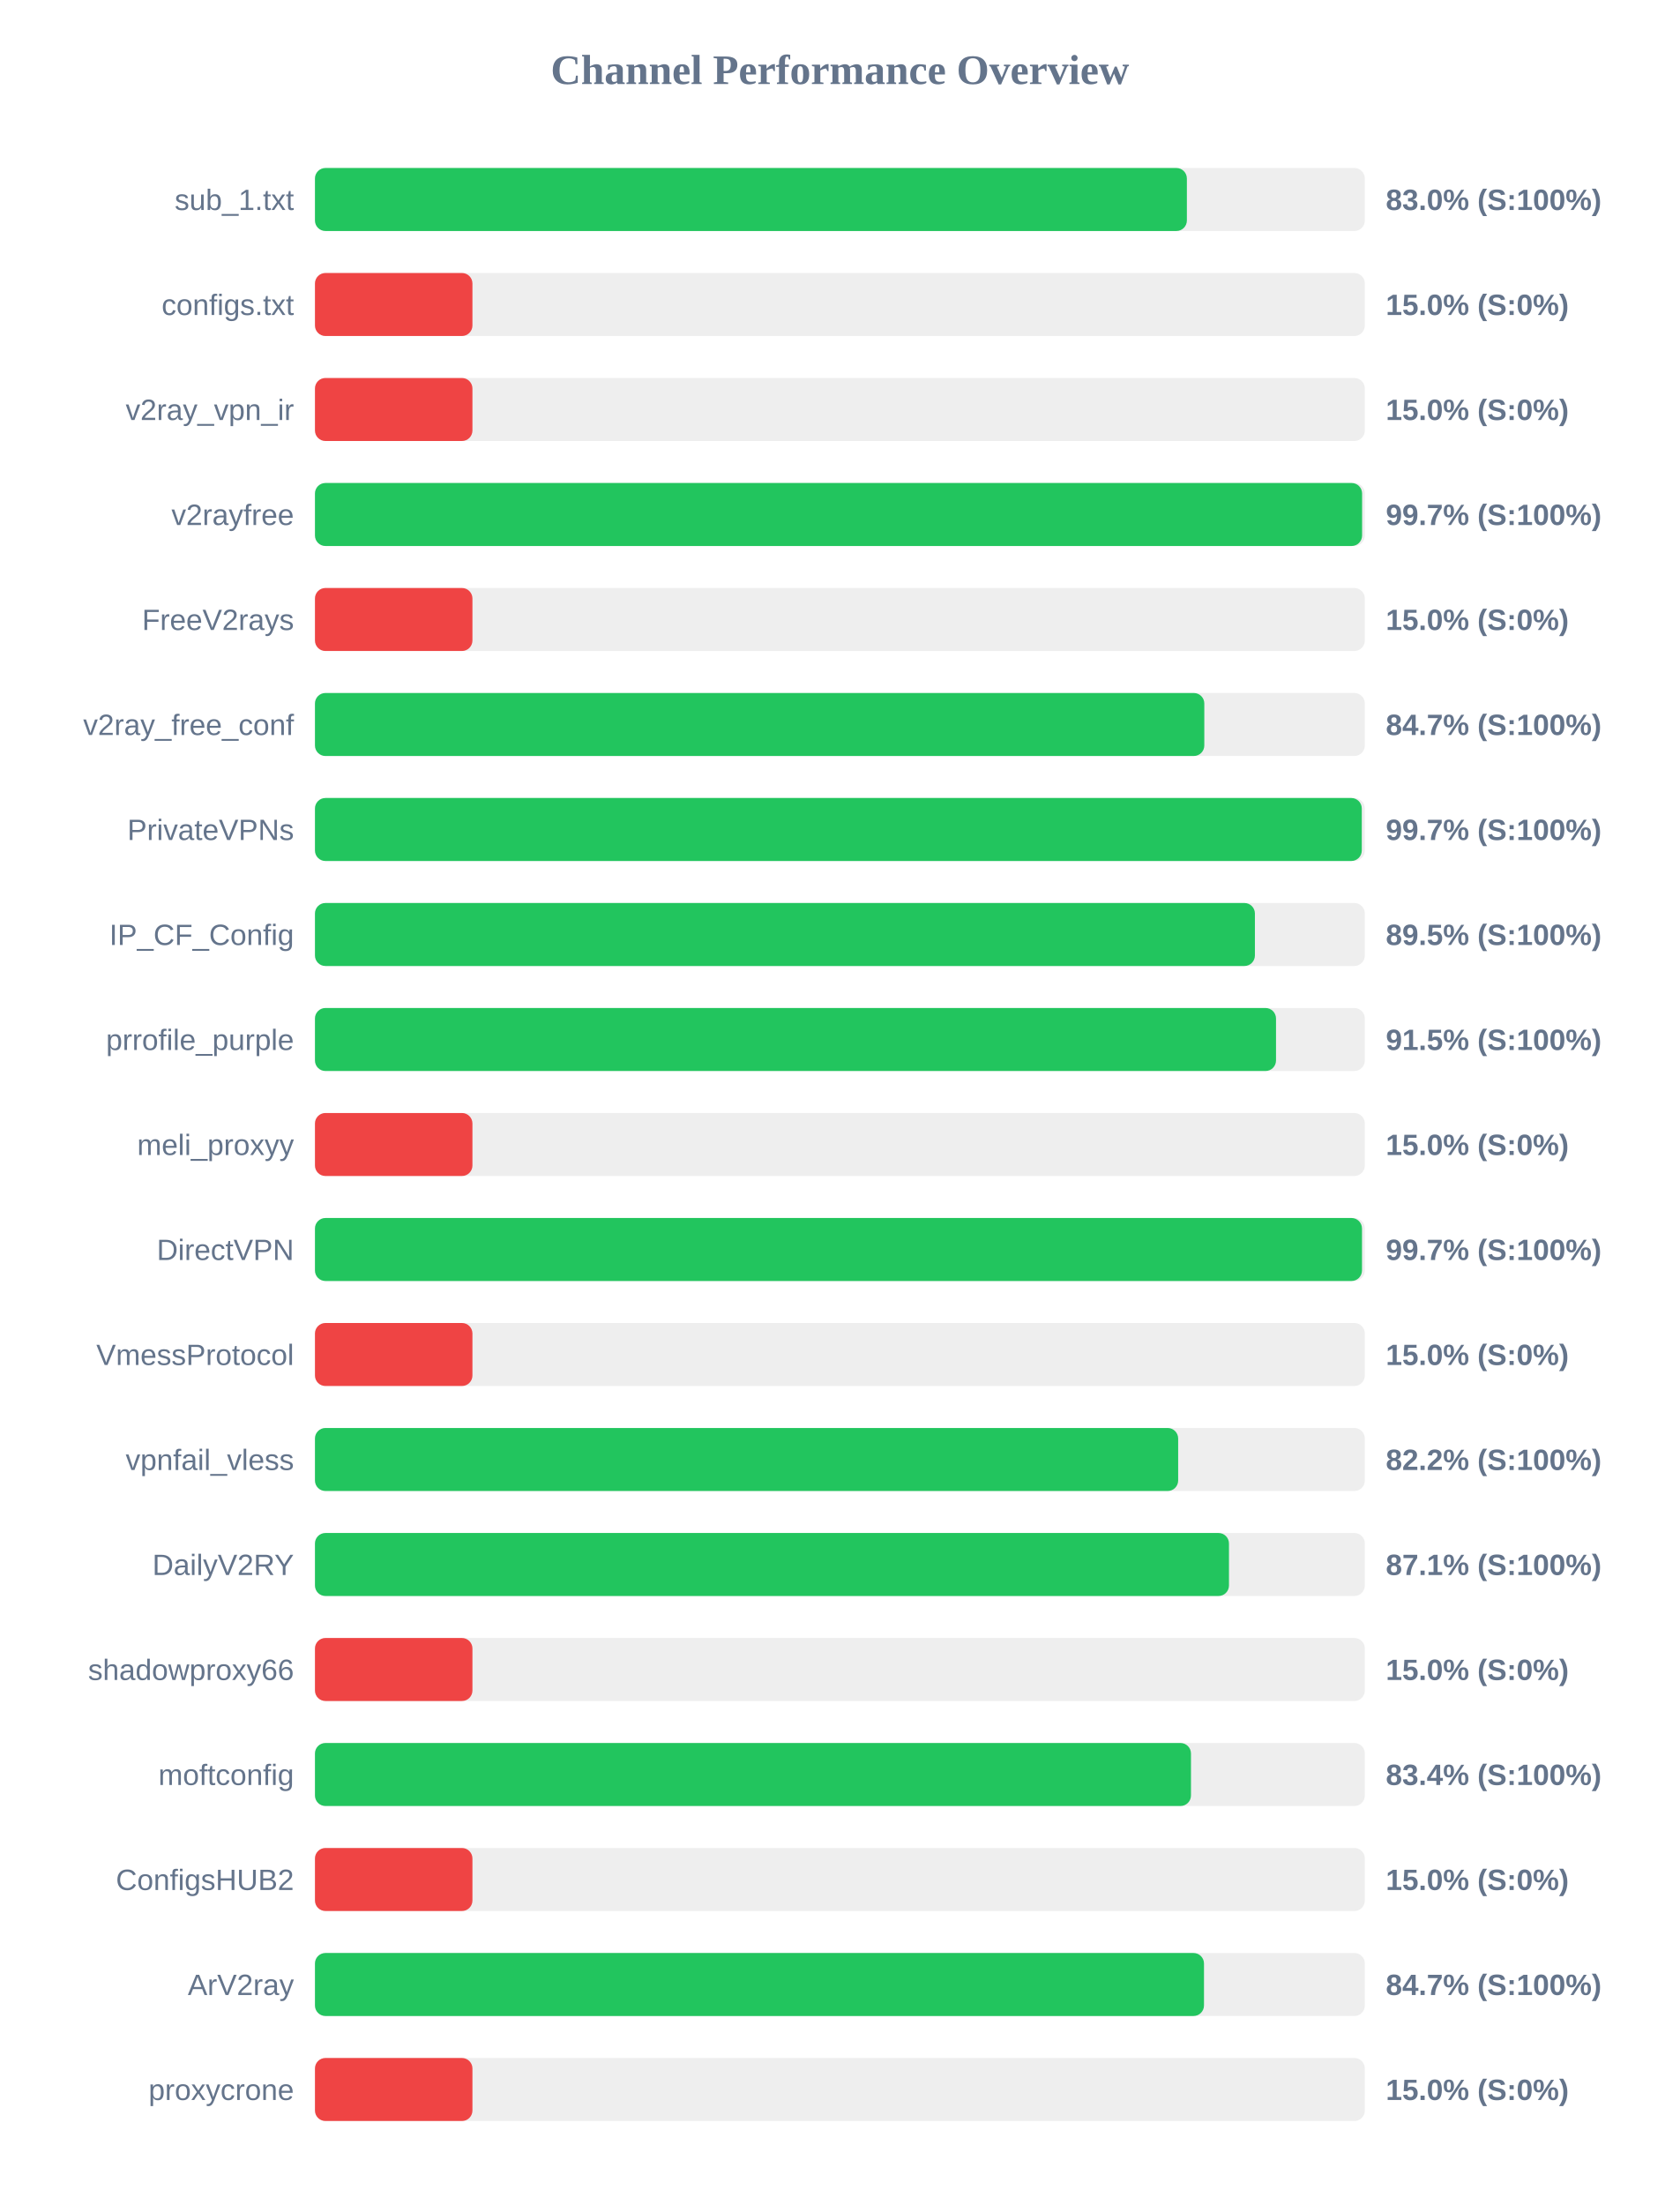
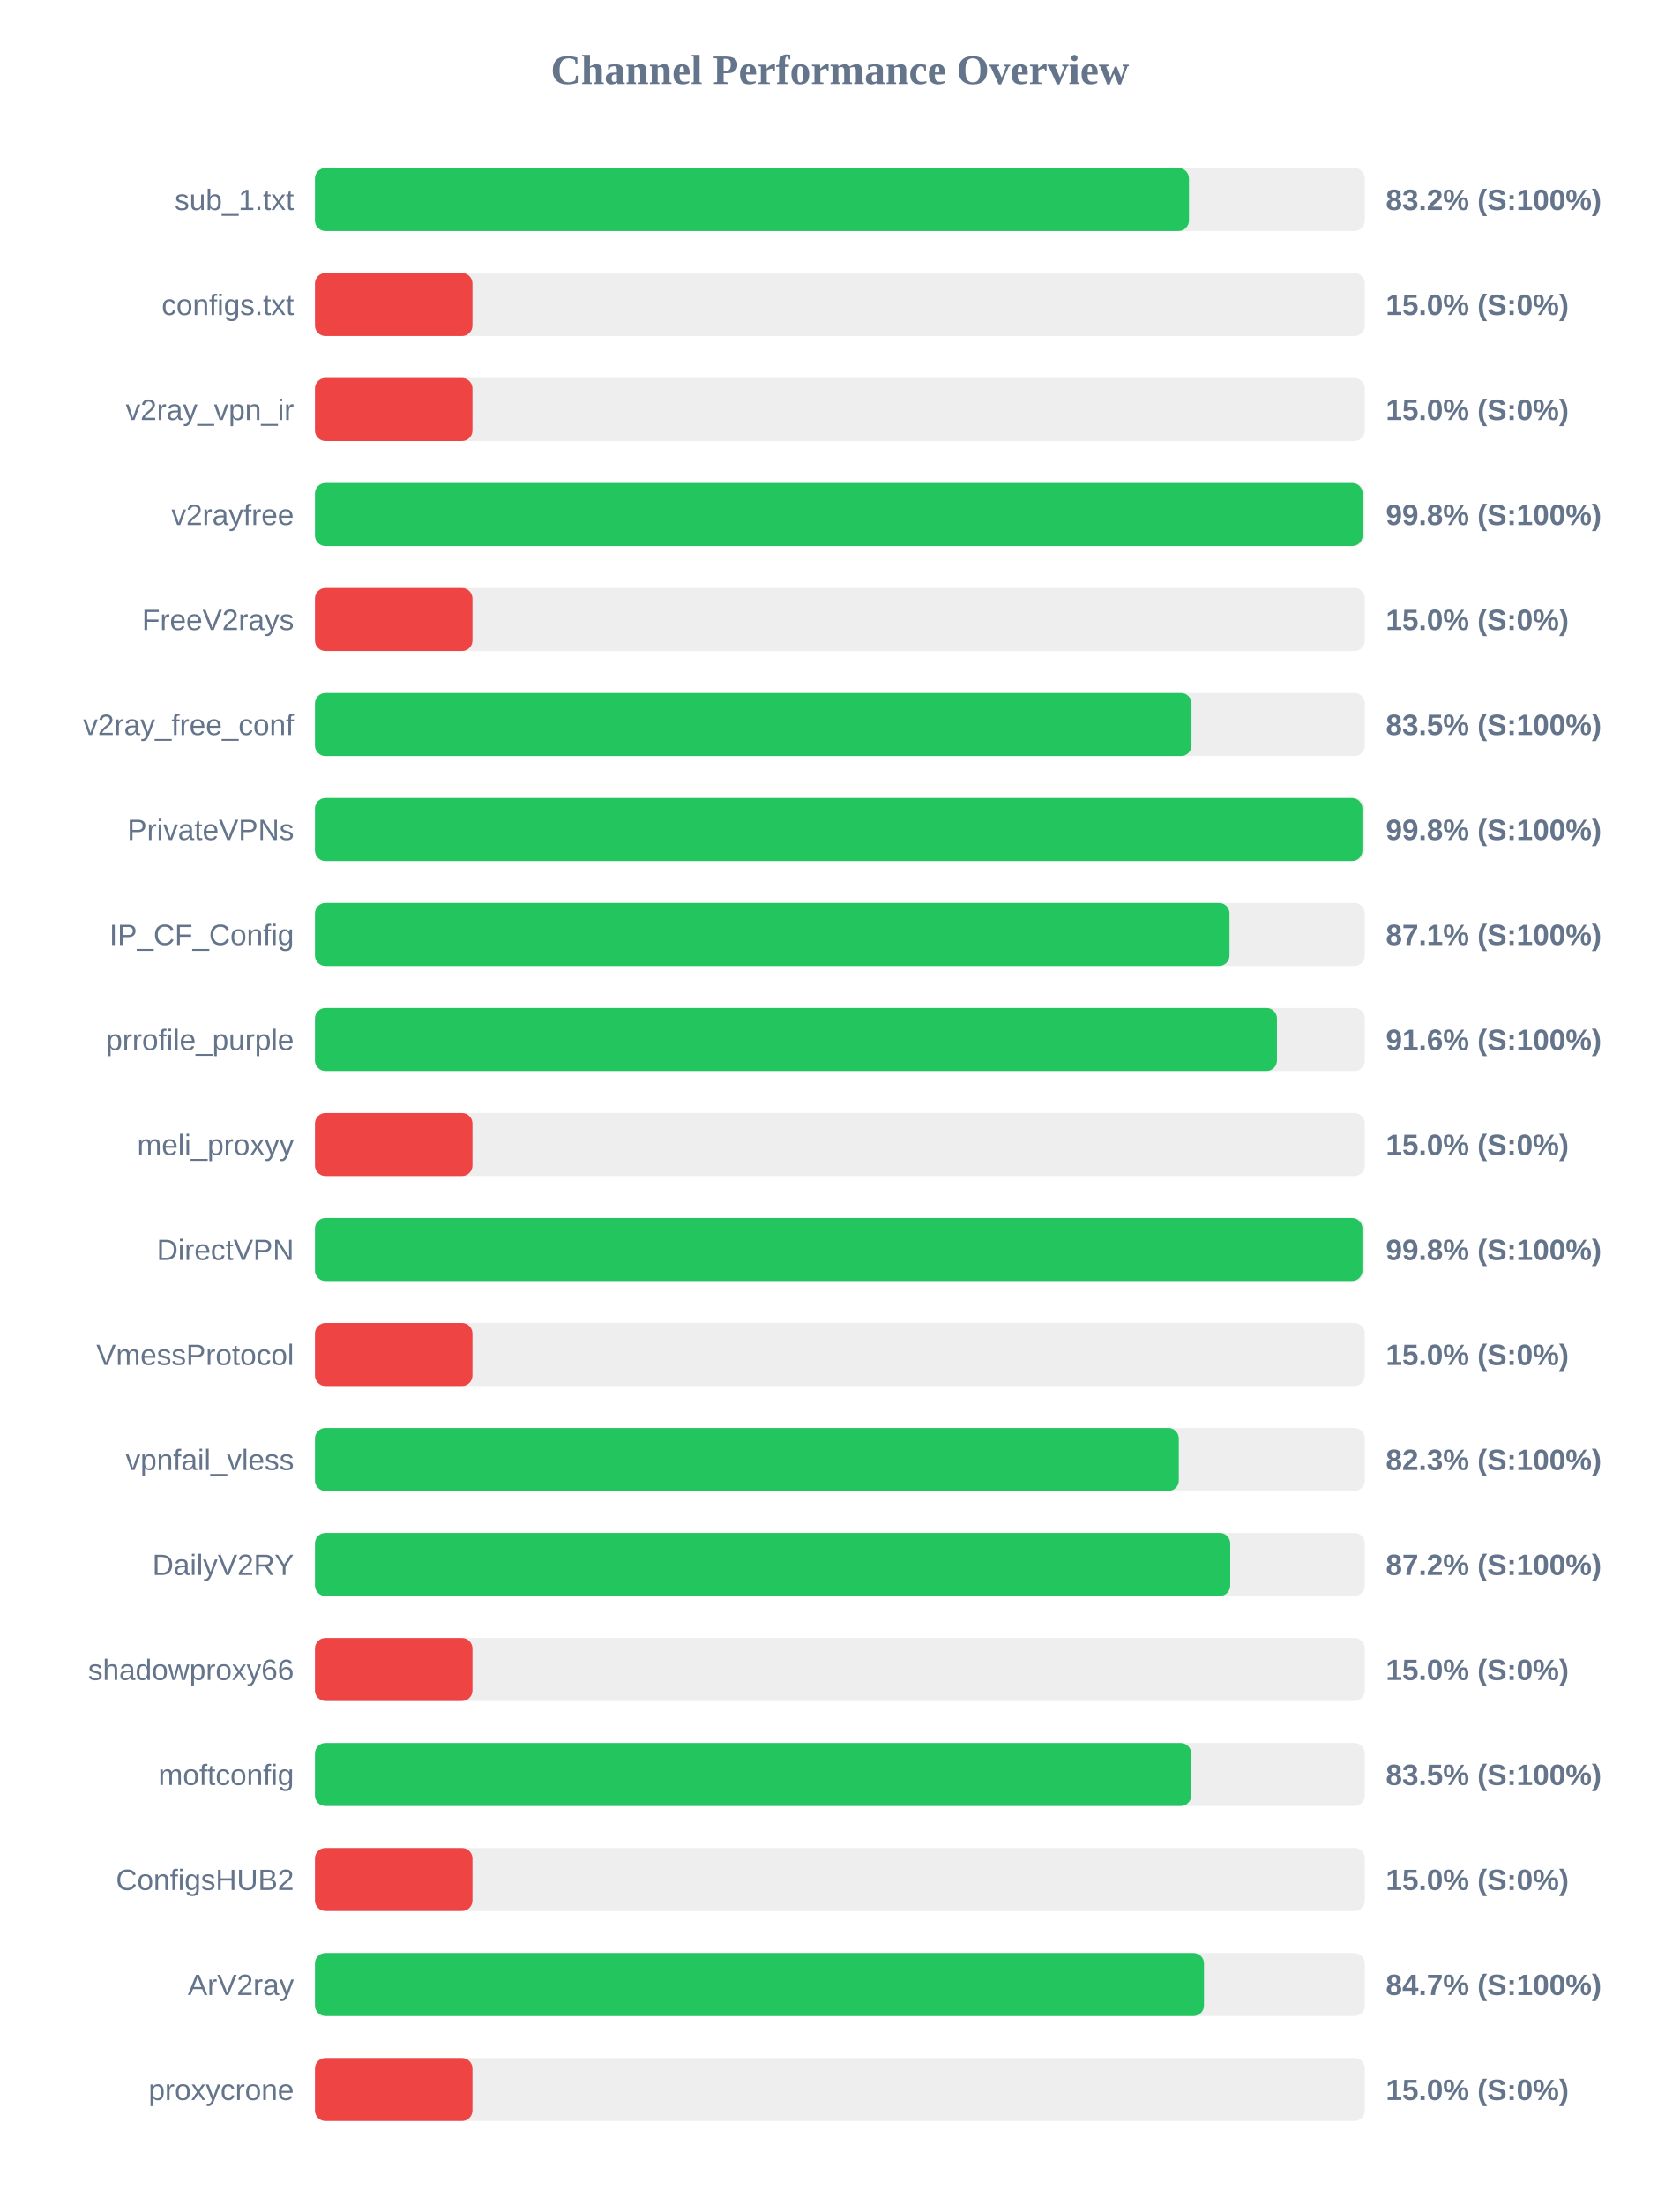
<svg xmlns="http://www.w3.org/2000/svg" width="800" height="1050" version="1.1">
  <style>
        .row { font: 14px Arial; fill: #64748b; }
        .score { font: bold 14px Arial; fill: #64748b; }
    </style>
  <text x="400" y="40" text-anchor="middle" font-size="20px" font-weight="bold" fill="#64748b">Channel Performance Overview</text>
  <rect x="150" y="80" width="500" height="30" fill="#eee" rx="5" />
-   <rect x="150" y="80" width="415.25" height="30" fill="#22c55e" rx="5" />
+   <rect x="150" y="80" width="416.25" height="30" fill="#22c55e" rx="5" />
  <text x="140" y="100" text-anchor="end" class="row">sub_1.txt</text>
-   <text x="660" y="100" text-anchor="start" class="score">83.0% (S:100%)</text>
+   <text x="660" y="100" text-anchor="start" class="score">83.2% (S:100%)</text>
  <rect x="150" y="130" width="500" height="30" fill="#eee" rx="5" />
  <rect x="150" y="130" width="75.0" height="30" fill="#ef4444" rx="5" />
  <text x="140" y="150" text-anchor="end" class="row">configs.txt</text>
  <text x="660" y="150" text-anchor="start" class="score">15.0% (S:0%)</text>
  <rect x="150" y="180" width="500" height="30" fill="#eee" rx="5" />
  <rect x="150" y="180" width="75.0" height="30" fill="#ef4444" rx="5" />
  <text x="140" y="200" text-anchor="end" class="row">v2ray_vpn_ir</text>
  <text x="660" y="200" text-anchor="start" class="score">15.0% (S:0%)</text>
  <rect x="150" y="230" width="500" height="30" fill="#eee" rx="5" />
-   <rect x="150" y="230" width="498.7" height="30" fill="#22c55e" rx="5" />
+   <rect x="150" y="230" width="498.95" height="30" fill="#22c55e" rx="5" />
  <text x="140" y="250" text-anchor="end" class="row">v2rayfree</text>
-   <text x="660" y="250" text-anchor="start" class="score">99.7% (S:100%)</text>
+   <text x="660" y="250" text-anchor="start" class="score">99.8% (S:100%)</text>
  <rect x="150" y="280" width="500" height="30" fill="#eee" rx="5" />
  <rect x="150" y="280" width="75.0" height="30" fill="#ef4444" rx="5" />
  <text x="140" y="300" text-anchor="end" class="row">FreeV2rays</text>
  <text x="660" y="300" text-anchor="start" class="score">15.0% (S:0%)</text>
  <rect x="150" y="330" width="500" height="30" fill="#eee" rx="5" />
-   <rect x="150" y="330" width="423.55" height="30" fill="#22c55e" rx="5" />
+   <rect x="150" y="330" width="417.45" height="30" fill="#22c55e" rx="5" />
  <text x="140" y="350" text-anchor="end" class="row">v2ray_free_conf</text>
-   <text x="660" y="350" text-anchor="start" class="score">84.7% (S:100%)</text>
+   <text x="660" y="350" text-anchor="start" class="score">83.5% (S:100%)</text>
  <rect x="150" y="380" width="500" height="30" fill="#eee" rx="5" />
-   <rect x="150" y="380" width="498.55" height="30" fill="#22c55e" rx="5" />
+   <rect x="150" y="380" width="498.85" height="30" fill="#22c55e" rx="5" />
  <text x="140" y="400" text-anchor="end" class="row">PrivateVPNs</text>
-   <text x="660" y="400" text-anchor="start" class="score">99.7% (S:100%)</text>
+   <text x="660" y="400" text-anchor="start" class="score">99.8% (S:100%)</text>
  <rect x="150" y="430" width="500" height="30" fill="#eee" rx="5" />
-   <rect x="150" y="430" width="447.65" height="30" fill="#22c55e" rx="5" />
+   <rect x="150" y="430" width="435.55" height="30" fill="#22c55e" rx="5" />
  <text x="140" y="450" text-anchor="end" class="row">IP_CF_Config</text>
-   <text x="660" y="450" text-anchor="start" class="score">89.5% (S:100%)</text>
+   <text x="660" y="450" text-anchor="start" class="score">87.1% (S:100%)</text>
  <rect x="150" y="480" width="500" height="30" fill="#eee" rx="5" />
-   <rect x="150" y="480" width="457.7" height="30" fill="#22c55e" rx="5" />
+   <rect x="150" y="480" width="458.15" height="30" fill="#22c55e" rx="5" />
  <text x="140" y="500" text-anchor="end" class="row">prrofile_purple</text>
-   <text x="660" y="500" text-anchor="start" class="score">91.5% (S:100%)</text>
+   <text x="660" y="500" text-anchor="start" class="score">91.6% (S:100%)</text>
  <rect x="150" y="530" width="500" height="30" fill="#eee" rx="5" />
  <rect x="150" y="530" width="75.0" height="30" fill="#ef4444" rx="5" />
  <text x="140" y="550" text-anchor="end" class="row">meli_proxyy</text>
  <text x="660" y="550" text-anchor="start" class="score">15.0% (S:0%)</text>
  <rect x="150" y="580" width="500" height="30" fill="#eee" rx="5" />
-   <rect x="150" y="580" width="498.65" height="30" fill="#22c55e" rx="5" />
+   <rect x="150" y="580" width="498.85" height="30" fill="#22c55e" rx="5" />
  <text x="140" y="600" text-anchor="end" class="row">DirectVPN</text>
-   <text x="660" y="600" text-anchor="start" class="score">99.7% (S:100%)</text>
+   <text x="660" y="600" text-anchor="start" class="score">99.8% (S:100%)</text>
  <rect x="150" y="630" width="500" height="30" fill="#eee" rx="5" />
  <rect x="150" y="630" width="75.0" height="30" fill="#ef4444" rx="5" />
  <text x="140" y="650" text-anchor="end" class="row">VmessProtocol</text>
  <text x="660" y="650" text-anchor="start" class="score">15.0% (S:0%)</text>
  <rect x="150" y="680" width="500" height="30" fill="#eee" rx="5" />
-   <rect x="150" y="680" width="411.1" height="30" fill="#22c55e" rx="5" />
+   <rect x="150" y="680" width="411.4" height="30" fill="#22c55e" rx="5" />
  <text x="140" y="700" text-anchor="end" class="row">vpnfail_vless</text>
-   <text x="660" y="700" text-anchor="start" class="score">82.2% (S:100%)</text>
+   <text x="660" y="700" text-anchor="start" class="score">82.3% (S:100%)</text>
  <rect x="150" y="730" width="500" height="30" fill="#eee" rx="5" />
-   <rect x="150" y="730" width="435.3" height="30" fill="#22c55e" rx="5" />
+   <rect x="150" y="730" width="435.9" height="30" fill="#22c55e" rx="5" />
  <text x="140" y="750" text-anchor="end" class="row">DailyV2RY</text>
-   <text x="660" y="750" text-anchor="start" class="score">87.1% (S:100%)</text>
+   <text x="660" y="750" text-anchor="start" class="score">87.2% (S:100%)</text>
  <rect x="150" y="780" width="500" height="30" fill="#eee" rx="5" />
  <rect x="150" y="780" width="75.0" height="30" fill="#ef4444" rx="5" />
  <text x="140" y="800" text-anchor="end" class="row">shadowproxy66</text>
  <text x="660" y="800" text-anchor="start" class="score">15.0% (S:0%)</text>
  <rect x="150" y="830" width="500" height="30" fill="#eee" rx="5" />
-   <rect x="150" y="830" width="417.2" height="30" fill="#22c55e" rx="5" />
+   <rect x="150" y="830" width="417.3" height="30" fill="#22c55e" rx="5" />
  <text x="140" y="850" text-anchor="end" class="row">moftconfig</text>
-   <text x="660" y="850" text-anchor="start" class="score">83.4% (S:100%)</text>
+   <text x="660" y="850" text-anchor="start" class="score">83.5% (S:100%)</text>
  <rect x="150" y="880" width="500" height="30" fill="#eee" rx="5" />
  <rect x="150" y="880" width="75.0" height="30" fill="#ef4444" rx="5" />
  <text x="140" y="900" text-anchor="end" class="row">ConfigsHUB2</text>
  <text x="660" y="900" text-anchor="start" class="score">15.0% (S:0%)</text>
  <rect x="150" y="930" width="500" height="30" fill="#eee" rx="5" />
  <rect x="150" y="930" width="423.4" height="30" fill="#22c55e" rx="5" />
  <text x="140" y="950" text-anchor="end" class="row">ArV2ray</text>
  <text x="660" y="950" text-anchor="start" class="score">84.7% (S:100%)</text>
  <rect x="150" y="980" width="500" height="30" fill="#eee" rx="5" />
  <rect x="150" y="980" width="75.0" height="30" fill="#ef4444" rx="5" />
  <text x="140" y="1000" text-anchor="end" class="row">proxycrone</text>
  <text x="660" y="1000" text-anchor="start" class="score">15.0% (S:0%)</text>
</svg>
